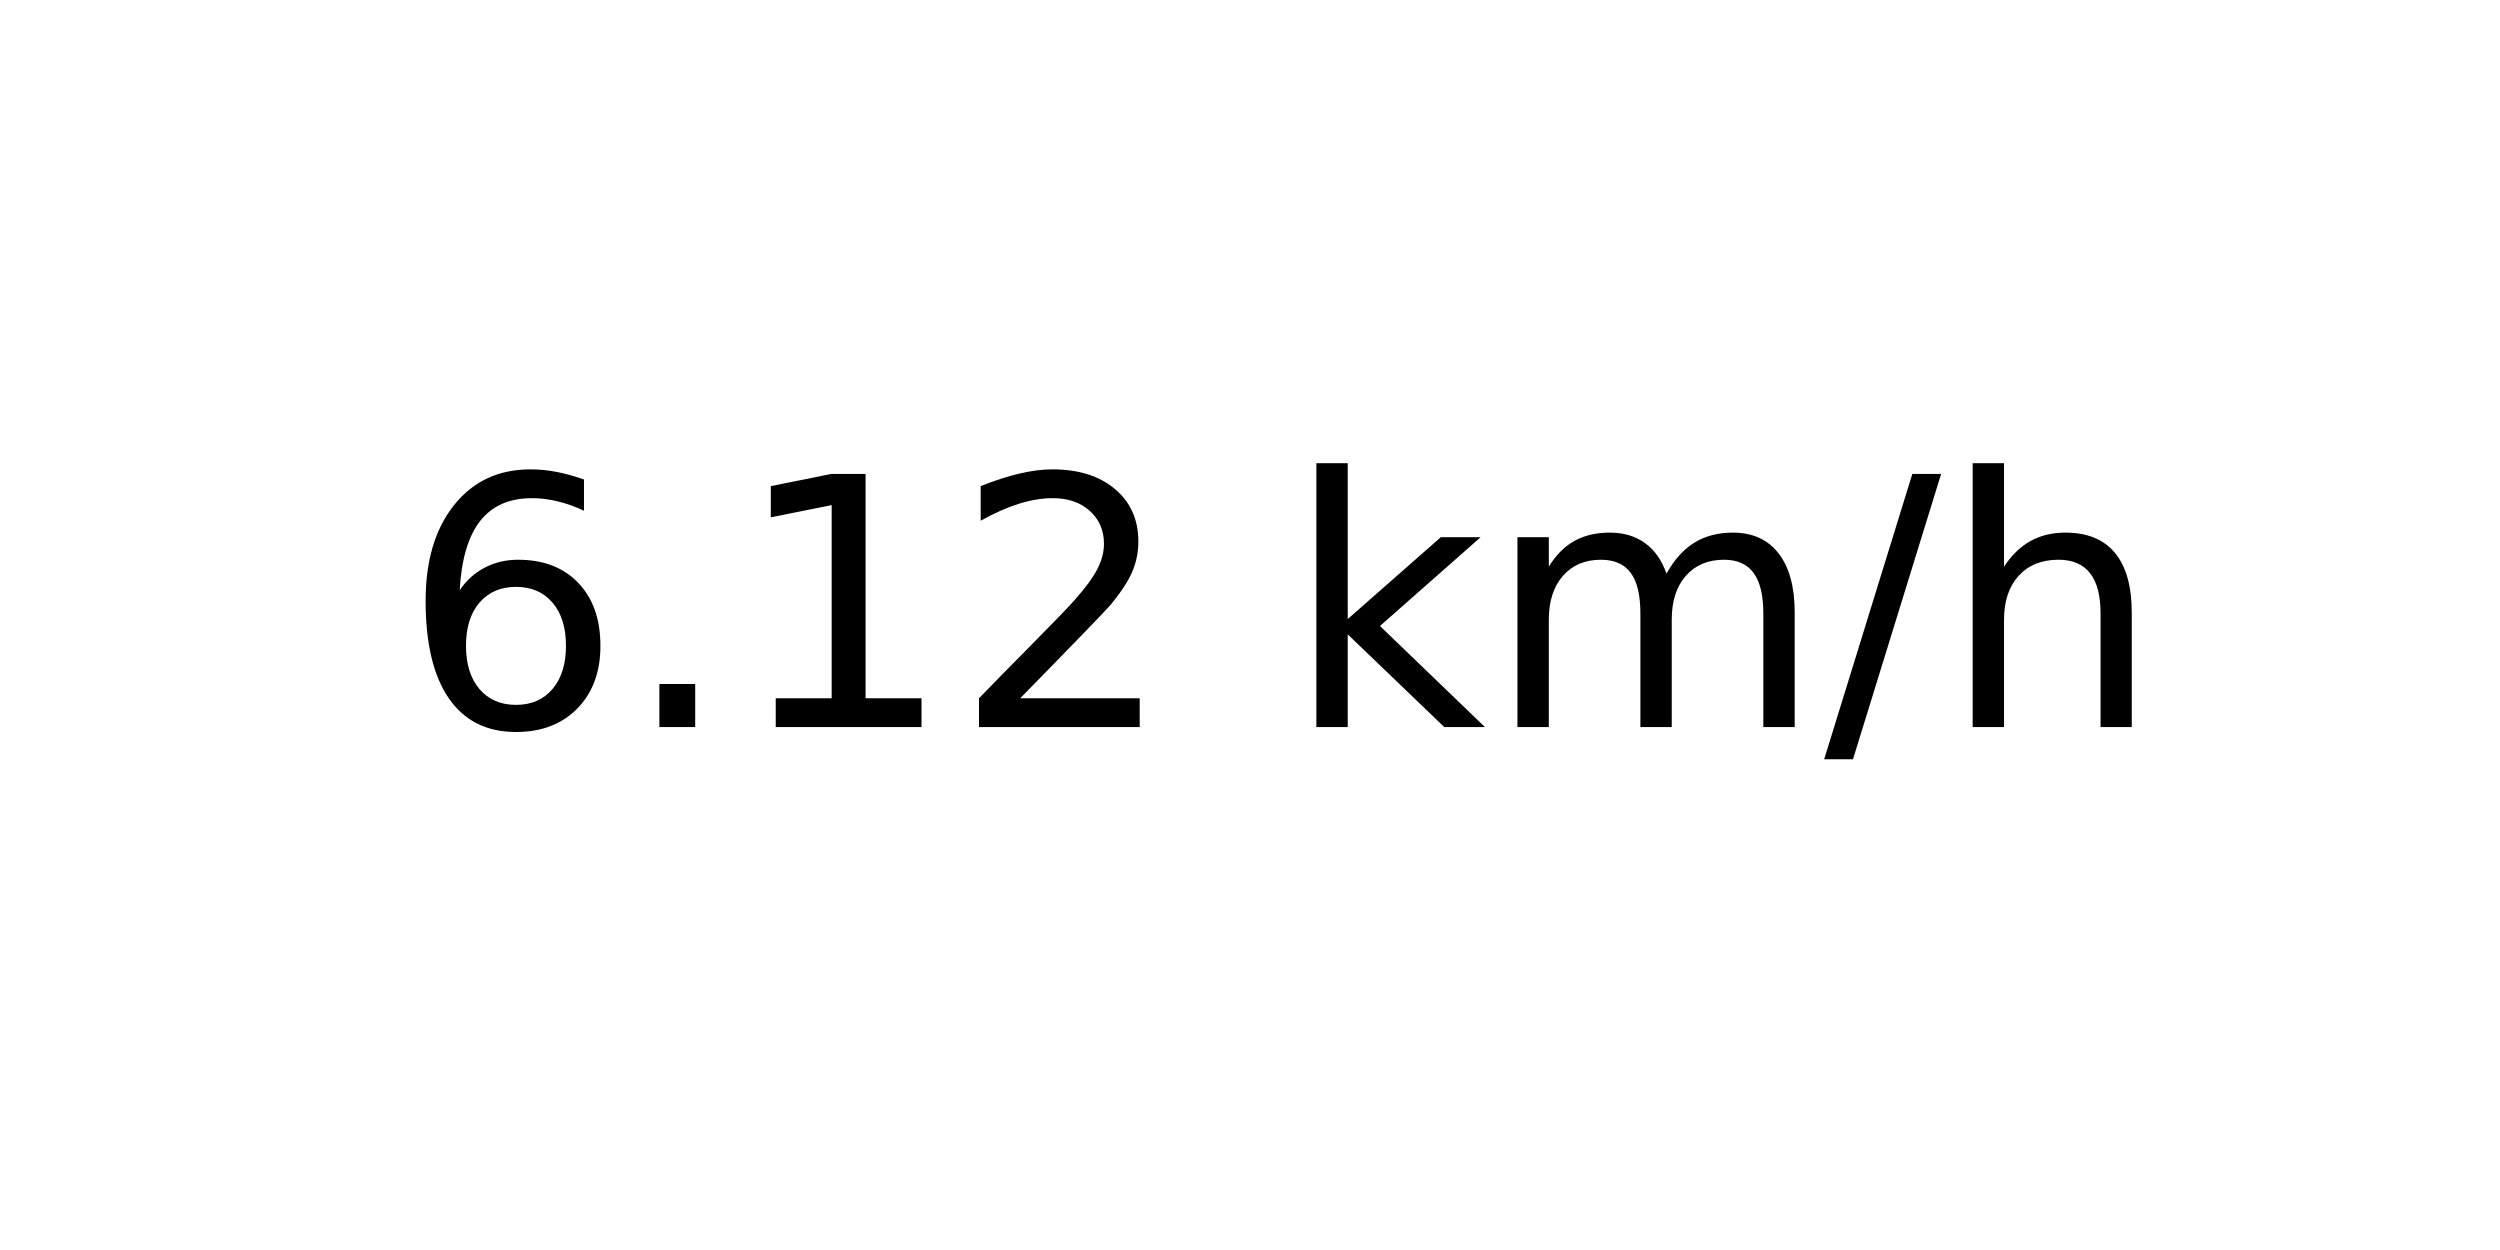
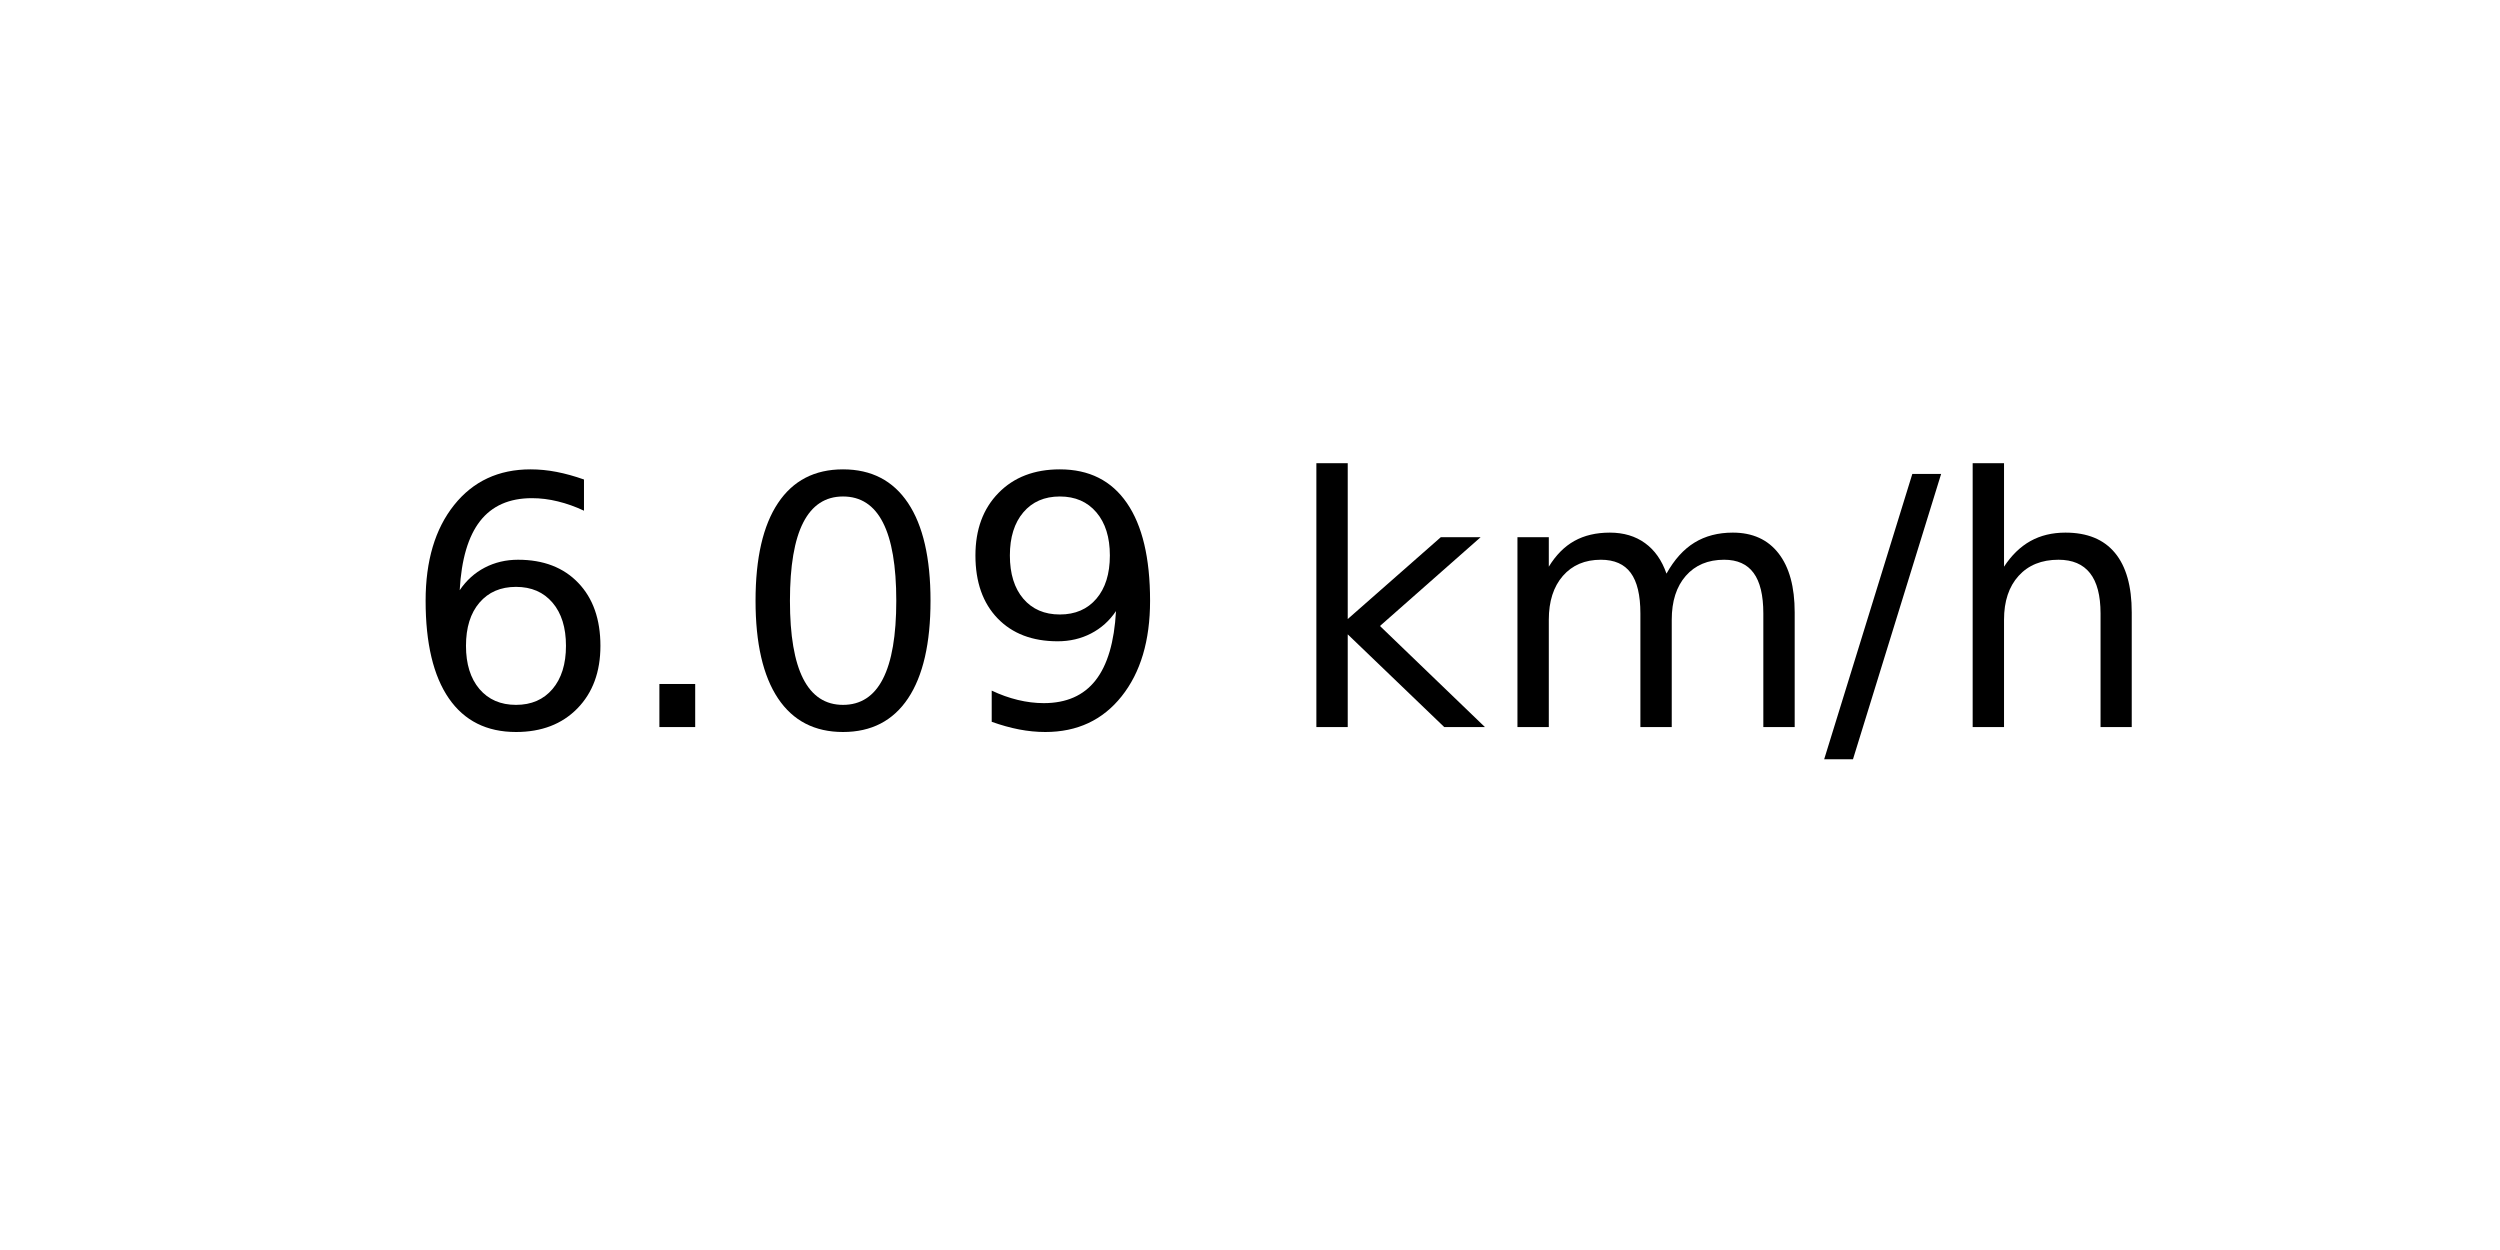
<svg xmlns="http://www.w3.org/2000/svg" xmlns:xlink="http://www.w3.org/1999/xlink" width="72pt" height="36pt" viewBox="0 0 72 36" version="1.1">
  <defs>
    <style type="text/css">*{stroke-linejoin: round; stroke-linecap: butt}</style>
  </defs>
  <g id="figure_1">
    <g id="axes_1">
      <g id="text_1">
        <g transform="translate(11.55937 20.93937) scale(0.1 -0.1)">
          <defs>
            <path id="DejaVuSans-36" d="M 2113 2584  Q 1688 2584 1439 2293  Q 1191 2003 1191 1497  Q 1191 994 1439 701  Q 1688 409 2113 409  Q 2538 409 2786 701  Q 3034 994 3034 1497  Q 3034 2003 2786 2293  Q 2538 2584 2113 2584  z M 3366 4563  L 3366 3988  Q 3128 4100 2886 4159  Q 2644 4219 2406 4219  Q 1781 4219 1451 3797  Q 1122 3375 1075 2522  Q 1259 2794 1537 2939  Q 1816 3084 2150 3084  Q 2853 3084 3261 2657  Q 3669 2231 3669 1497  Q 3669 778 3244 343  Q 2819 -91 2113 -91  Q 1303 -91 875 529  Q 447 1150 447 2328  Q 447 3434 972 4092  Q 1497 4750 2381 4750  Q 2619 4750 2861 4703  Q 3103 4656 3366 4563  z " transform="scale(0.015625)" />
            <path id="DejaVuSans-2e" d="M 684 794  L 1344 794  L 1344 0  L 684 0  L 684 794  z " transform="scale(0.015625)" />
-             <path id="DejaVuSans-31" d="M 794 531  L 1825 531  L 1825 4091  L 703 3866  L 703 4441  L 1819 4666  L 2450 4666  L 2450 531  L 3481 531  L 3481 0  L 794 0  L 794 531  z " transform="scale(0.015625)" />
-             <path id="DejaVuSans-32" d="M 1228 531  L 3431 531  L 3431 0  L 469 0  L 469 531  Q 828 903 1448 1529  Q 2069 2156 2228 2338  Q 2531 2678 2651 2914  Q 2772 3150 2772 3378  Q 2772 3750 2511 3984  Q 2250 4219 1831 4219  Q 1534 4219 1204 4116  Q 875 4013 500 3803  L 500 4441  Q 881 4594 1212 4672  Q 1544 4750 1819 4750  Q 2544 4750 2975 4387  Q 3406 4025 3406 3419  Q 3406 3131 3298 2873  Q 3191 2616 2906 2266  Q 2828 2175 2409 1742  Q 1991 1309 1228 531  z " transform="scale(0.015625)" />
+             <path id="DejaVuSans-30" d="M 2034 4250  Q 1547 4250 1301 3770  Q 1056 3291 1056 2328  Q 1056 1369 1301 889  Q 1547 409 2034 409  Q 2525 409 2770 889  Q 3016 1369 3016 2328  Q 3016 3291 2770 3770  Q 2525 4250 2034 4250  z M 2034 4750  Q 2819 4750 3233 4129  Q 3647 3509 3647 2328  Q 3647 1150 3233 529  Q 2819 -91 2034 -91  Q 1250 -91 836 529  Q 422 1150 422 2328  Q 422 3509 836 4129  Q 1250 4750 2034 4750  z " transform="scale(0.015625)" />
+             <path id="DejaVuSans-39" d="M 703 97  L 703 672  Q 941 559 1184 500  Q 1428 441 1663 441  Q 2288 441 2617 861  Q 2947 1281 2994 2138  Q 2813 1869 2534 1725  Q 2256 1581 1919 1581  Q 1219 1581 811 2004  Q 403 2428 403 3163  Q 403 3881 828 4315  Q 1253 4750 1959 4750  Q 2769 4750 3195 4129  Q 3622 3509 3622 2328  Q 3622 1225 3098 567  Q 2575 -91 1691 -91  Q 1453 -91 1209 -44  Q 966 3 703 97  z M 1959 2075  Q 2384 2075 2632 2365  Q 2881 2656 2881 3163  Q 2881 3666 2632 3958  Q 2384 4250 1959 4250  Q 1534 4250 1286 3958  Q 1038 3666 1038 3163  Q 1038 2656 1286 2365  Q 1534 2075 1959 2075  z " transform="scale(0.015625)" />
            <path id="DejaVuSans-20" transform="scale(0.015625)" />
            <path id="DejaVuSans-6b" d="M 581 4863  L 1159 4863  L 1159 1991  L 2875 3500  L 3609 3500  L 1753 1863  L 3688 0  L 2938 0  L 1159 1709  L 1159 0  L 581 0  L 581 4863  z " transform="scale(0.015625)" />
            <path id="DejaVuSans-6d" d="M 3328 2828  Q 3544 3216 3844 3400  Q 4144 3584 4550 3584  Q 5097 3584 5394 3201  Q 5691 2819 5691 2113  L 5691 0  L 5113 0  L 5113 2094  Q 5113 2597 4934 2840  Q 4756 3084 4391 3084  Q 3944 3084 3684 2787  Q 3425 2491 3425 1978  L 3425 0  L 2847 0  L 2847 2094  Q 2847 2600 2669 2842  Q 2491 3084 2119 3084  Q 1678 3084 1418 2786  Q 1159 2488 1159 1978  L 1159 0  L 581 0  L 581 3500  L 1159 3500  L 1159 2956  Q 1356 3278 1631 3431  Q 1906 3584 2284 3584  Q 2666 3584 2933 3390  Q 3200 3197 3328 2828  z " transform="scale(0.015625)" />
            <path id="DejaVuSans-2f" d="M 1625 4666  L 2156 4666  L 531 -594  L 0 -594  L 1625 4666  z " transform="scale(0.015625)" />
            <path id="DejaVuSans-68" d="M 3513 2113  L 3513 0  L 2938 0  L 2938 2094  Q 2938 2591 2744 2837  Q 2550 3084 2163 3084  Q 1697 3084 1428 2787  Q 1159 2491 1159 1978  L 1159 0  L 581 0  L 581 4863  L 1159 4863  L 1159 2956  Q 1366 3272 1645 3428  Q 1925 3584 2291 3584  Q 2894 3584 3203 3211  Q 3513 2838 3513 2113  z " transform="scale(0.015625)" />
          </defs>
          <use xlink:href="#DejaVuSans-36" />
          <use xlink:href="#DejaVuSans-2e" x="63.623" />
-           <use xlink:href="#DejaVuSans-31" x="95.41" />
-           <use xlink:href="#DejaVuSans-32" x="159.033" />
+           <use xlink:href="#DejaVuSans-30" x="95.41" />
+           <use xlink:href="#DejaVuSans-39" x="159.033" />
          <use xlink:href="#DejaVuSans-20" x="222.656" />
          <use xlink:href="#DejaVuSans-6b" x="254.443" />
          <use xlink:href="#DejaVuSans-6d" x="312.354" />
          <use xlink:href="#DejaVuSans-2f" x="409.766" />
          <use xlink:href="#DejaVuSans-68" x="443.457" />
        </g>
      </g>
    </g>
  </g>
</svg>
